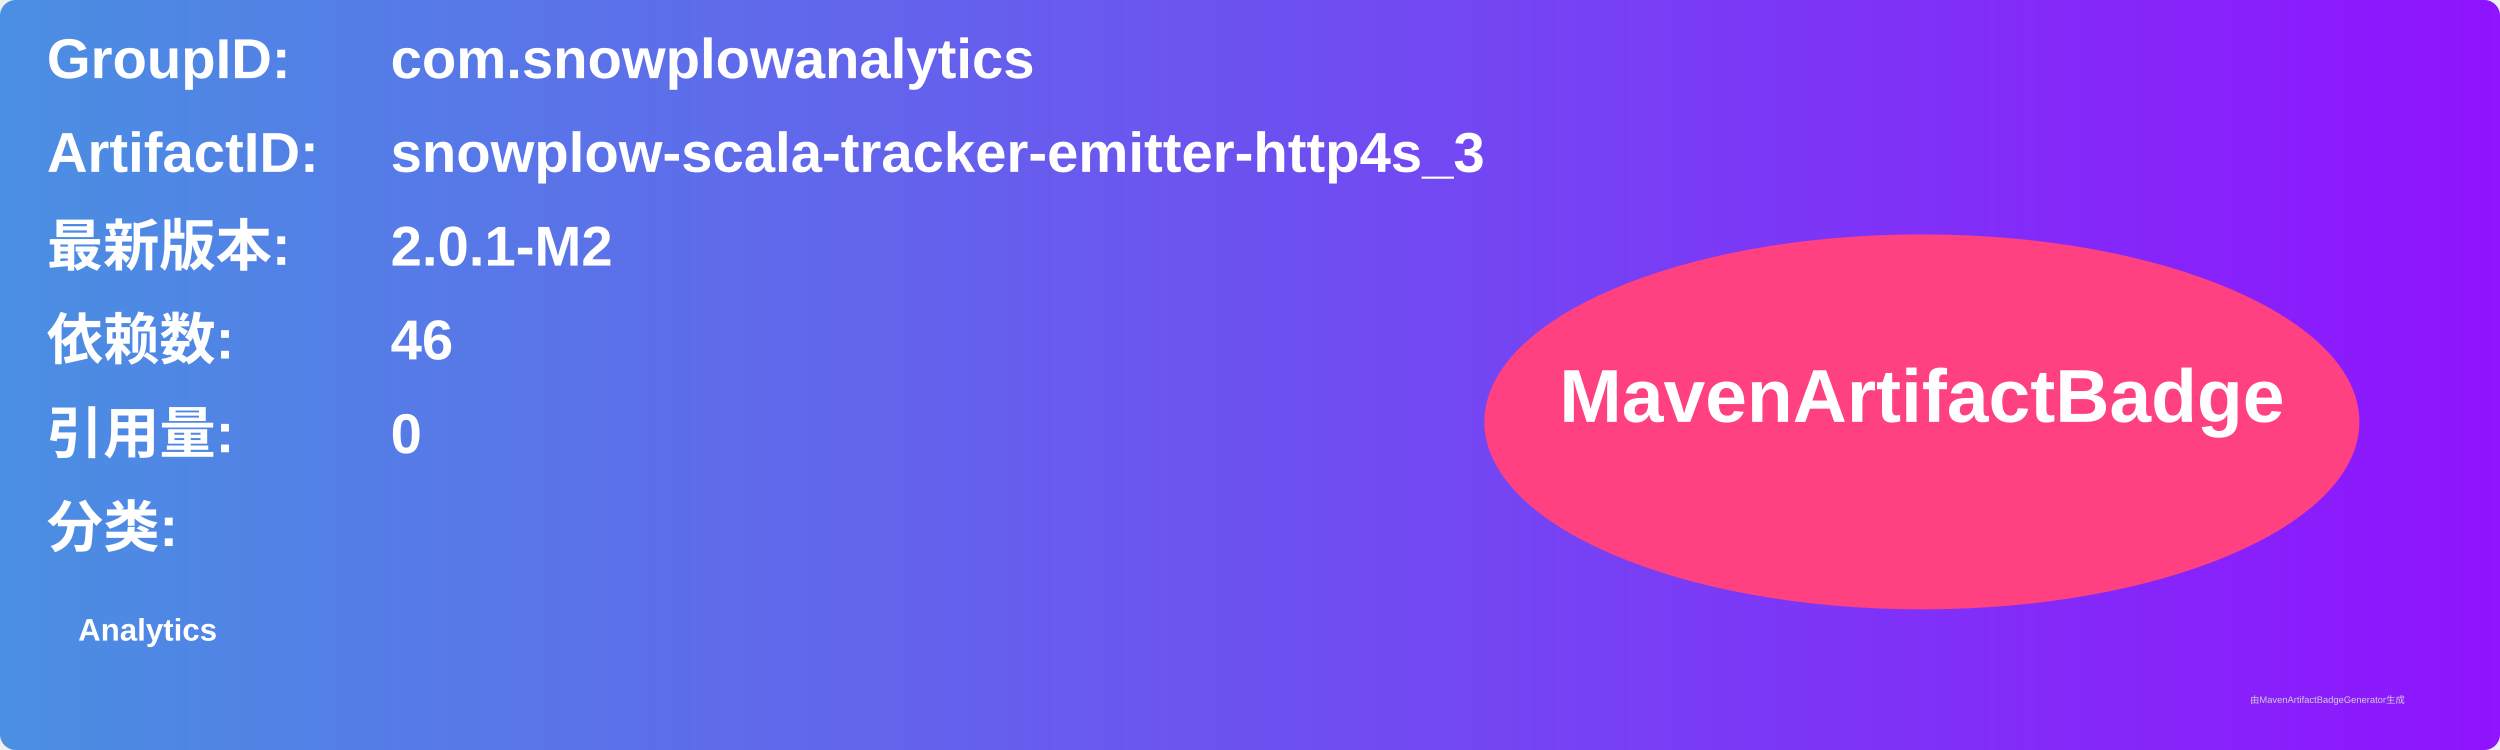
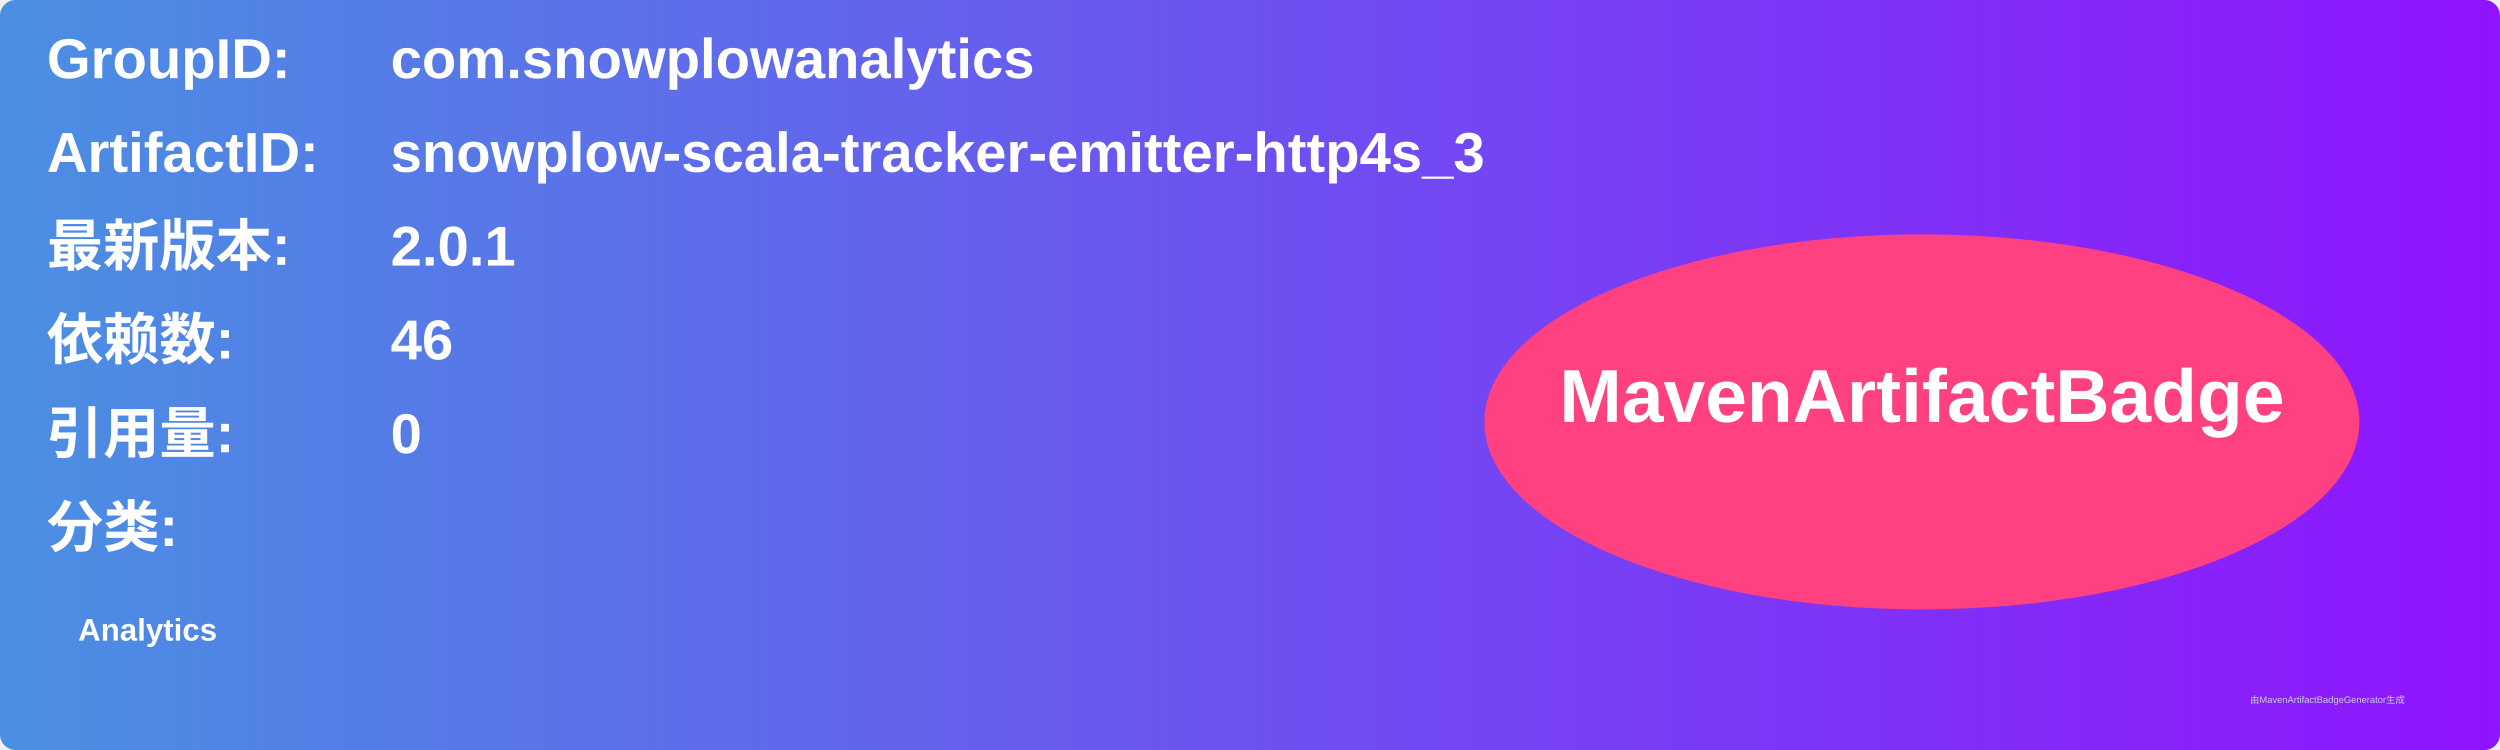
<svg xmlns="http://www.w3.org/2000/svg" width="800" height="240" viewBox="0 0 800 240">
  <linearGradient id="grad" x1="0%" y1="0%" x2="100%" y2="0%">
    <stop offset="0%" stop-color="#4a90e2" />
    <stop offset="100%" stop-color="#9013fe" />
  </linearGradient>
  <rect width="100%" height="100%" rx="5" ry="5" fill="url(#grad)" />
  <g transform="translate(15, 15)">
    <text x="0" y="10" font-family="Arial" font-size="18" fill="white" font-weight="bold" width="260">GroupID:</text>
    <text x="110" y="10" font-family="Arial" font-size="18" fill="white" font-weight="bold" width="460">com.snowplowanalytics</text>
    <text x="0" y="40" font-family="Arial" font-size="18" fill="white" font-weight="bold" width="260">ArtifactID:</text>
    <text x="110" y="40" font-family="Arial" font-size="18" fill="white" font-weight="bold" width="460">snowplow-scala-tracker-emitter-http4s_3</text>
    <text x="0" y="70" font-family="Arial" font-size="18" fill="white" font-weight="bold">最新版本:</text>
    <text x="110" y="70" font-family="Arial" font-size="18" fill="white" font-weight="bold">
-       <tspan font-weight="bold">2.0.1-M2</tspan>
+       <tspan font-weight="bold">2.0.1</tspan>
    </text>
    <text x="0" y="100" font-family="Arial" font-size="18" fill="white" font-weight="bold">依赖数: </text>
    <text x="110" y="100" font-family="Arial" font-size="18" fill="white">
      <tspan font-weight="bold">46</tspan>
    </text>
    <text x="0" y="130" font-family="Arial" font-size="18" fill="white" font-weight="bold">引用量: </text>
    <text x="110" y="130" font-family="Arial" font-size="18" fill="white">
      <tspan font-weight="bold">0</tspan>
    </text>
    <text x="0" y="160" font-family="Arial" font-size="18" fill="white" font-weight="bold">分类:</text>
    <text x="10" y="190" font-family="Arial" font-size="10" fill="white">
      <tspan font-weight="bold">Analytics</tspan>
    </text>
    <ellipse cx="600" cy="120" rx="140" ry="60" fill="#ff4081" />
    <text x="600" y="120" text-anchor="middle" font-family="Arial" font-size="24" fill="white" font-weight="bold">MavenArtifactBadge</text>
  </g>
  <text x="720" y="225" font-family="Arial" font-size="3" fill="#d0d0d0">由MavenArtifactBadgeGenerator生成</text>
</svg>
